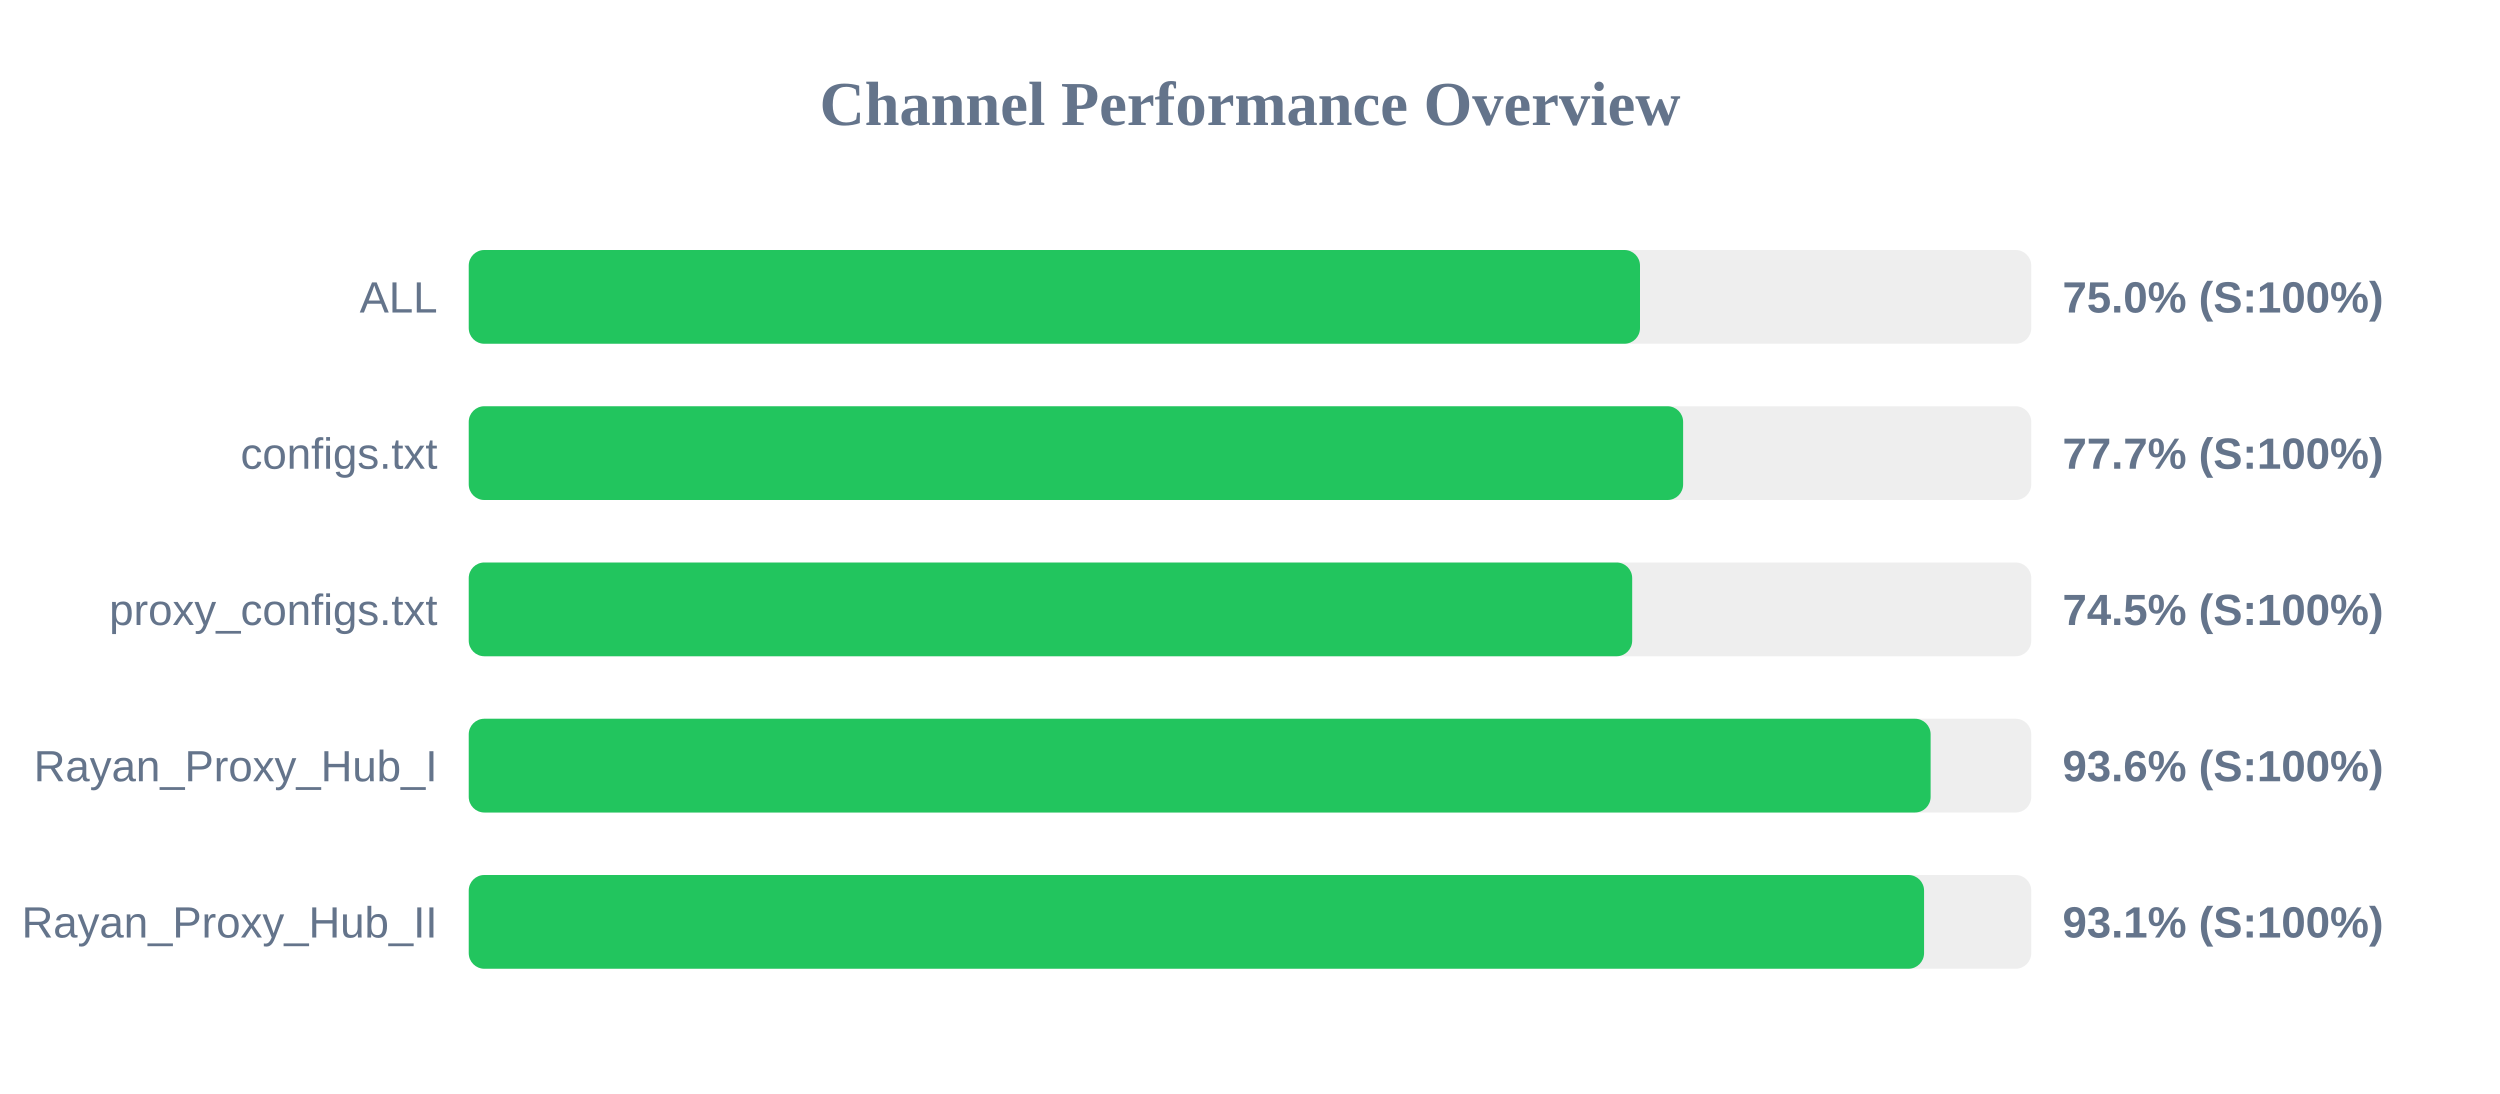
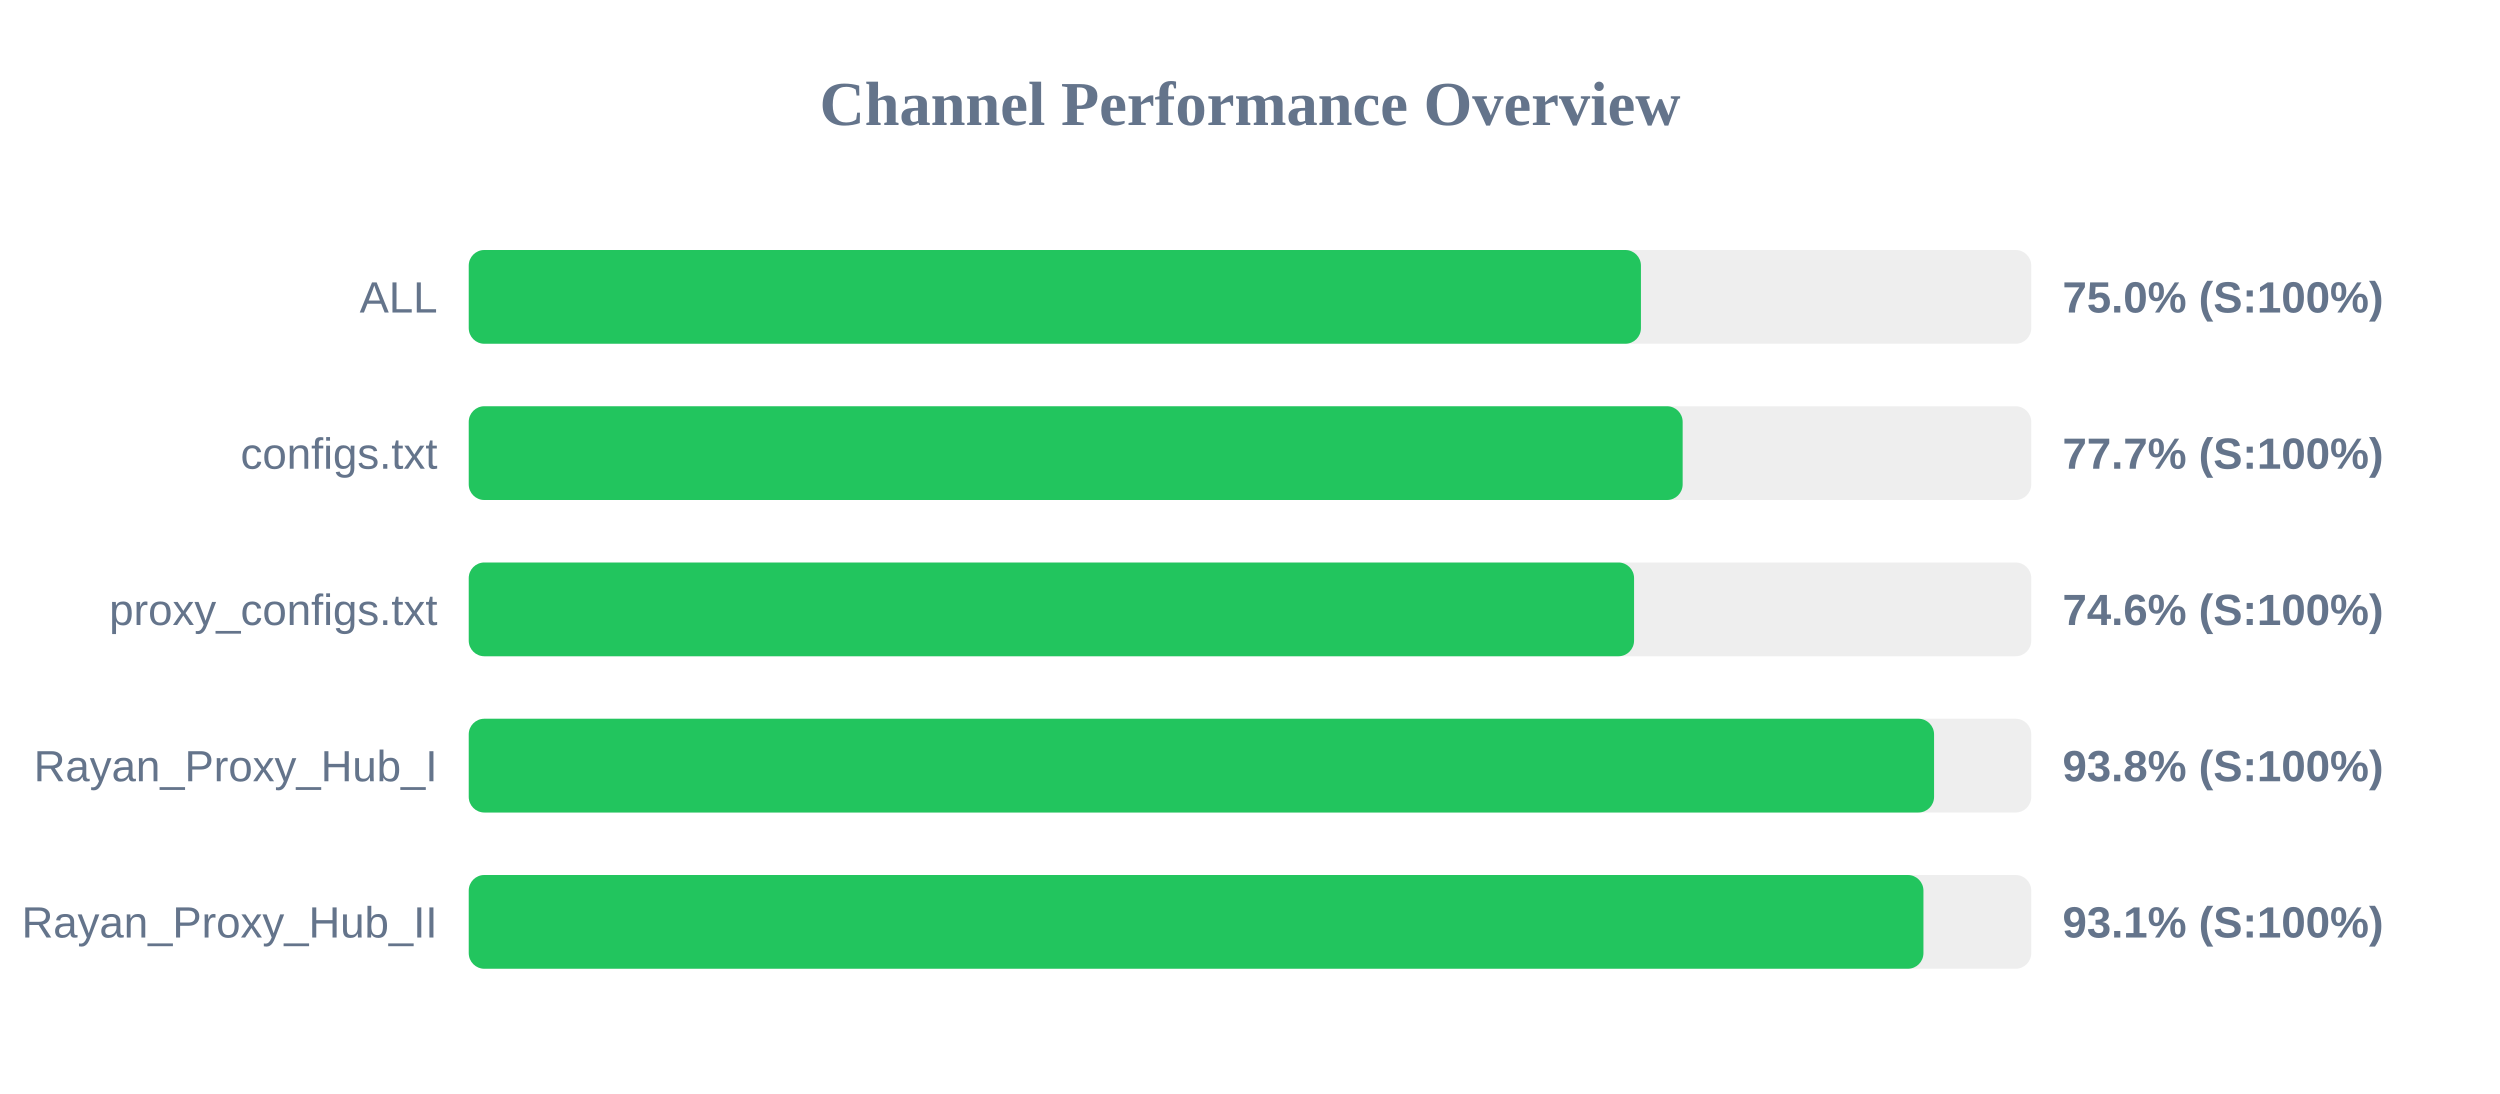
<svg xmlns="http://www.w3.org/2000/svg" width="800" height="350" version="1.1">
  <style>
        .row { font: 14px Arial; fill: #64748b; }
        .score { font: bold 14px Arial; fill: #64748b; }
    </style>
  <text x="400" y="40" text-anchor="middle" font-size="20px" font-weight="bold" fill="#64748b">Channel Performance Overview</text>
  <rect x="150" y="80" width="500" height="30" fill="#eee" rx="5" />
-   <rect x="150" y="80" width="374.8" height="30" fill="#22c55e" rx="5" />
+   <rect x="150" y="80" width="375.1" height="30" fill="#22c55e" rx="5" />
  <text x="140" y="100" text-anchor="end" class="row">ALL</text>
  <text x="660" y="100" text-anchor="start" class="score">75.0% (S:100%)</text>
  <rect x="150" y="130" width="500" height="30" fill="#eee" rx="5" />
-   <rect x="150" y="130" width="388.6" height="30" fill="#22c55e" rx="5" />
+   <rect x="150" y="130" width="388.45" height="30" fill="#22c55e" rx="5" />
  <text x="140" y="150" text-anchor="end" class="row">configs.txt</text>
  <text x="660" y="150" text-anchor="start" class="score">77.7% (S:100%)</text>
  <rect x="150" y="180" width="500" height="30" fill="#eee" rx="5" />
-   <rect x="150" y="180" width="372.3" height="30" fill="#22c55e" rx="5" />
+   <rect x="150" y="180" width="372.9" height="30" fill="#22c55e" rx="5" />
  <text x="140" y="200" text-anchor="end" class="row">proxy_configs.txt</text>
-   <text x="660" y="200" text-anchor="start" class="score">74.5% (S:100%)</text>
+   <text x="660" y="200" text-anchor="start" class="score">74.6% (S:100%)</text>
  <rect x="150" y="230" width="500" height="30" fill="#eee" rx="5" />
-   <rect x="150" y="230" width="467.8" height="30" fill="#22c55e" rx="5" />
+   <rect x="150" y="230" width="468.9" height="30" fill="#22c55e" rx="5" />
  <text x="140" y="250" text-anchor="end" class="row">Rayan_Proxy_Hub_I</text>
-   <text x="660" y="250" text-anchor="start" class="score">93.6% (S:100%)</text>
+   <text x="660" y="250" text-anchor="start" class="score">93.8% (S:100%)</text>
  <rect x="150" y="280" width="500" height="30" fill="#eee" rx="5" />
-   <rect x="150" y="280" width="465.7" height="30" fill="#22c55e" rx="5" />
+   <rect x="150" y="280" width="465.5" height="30" fill="#22c55e" rx="5" />
  <text x="140" y="300" text-anchor="end" class="row">Rayan_Proxy_Hub_II</text>
  <text x="660" y="300" text-anchor="start" class="score">93.1% (S:100%)</text>
</svg>
